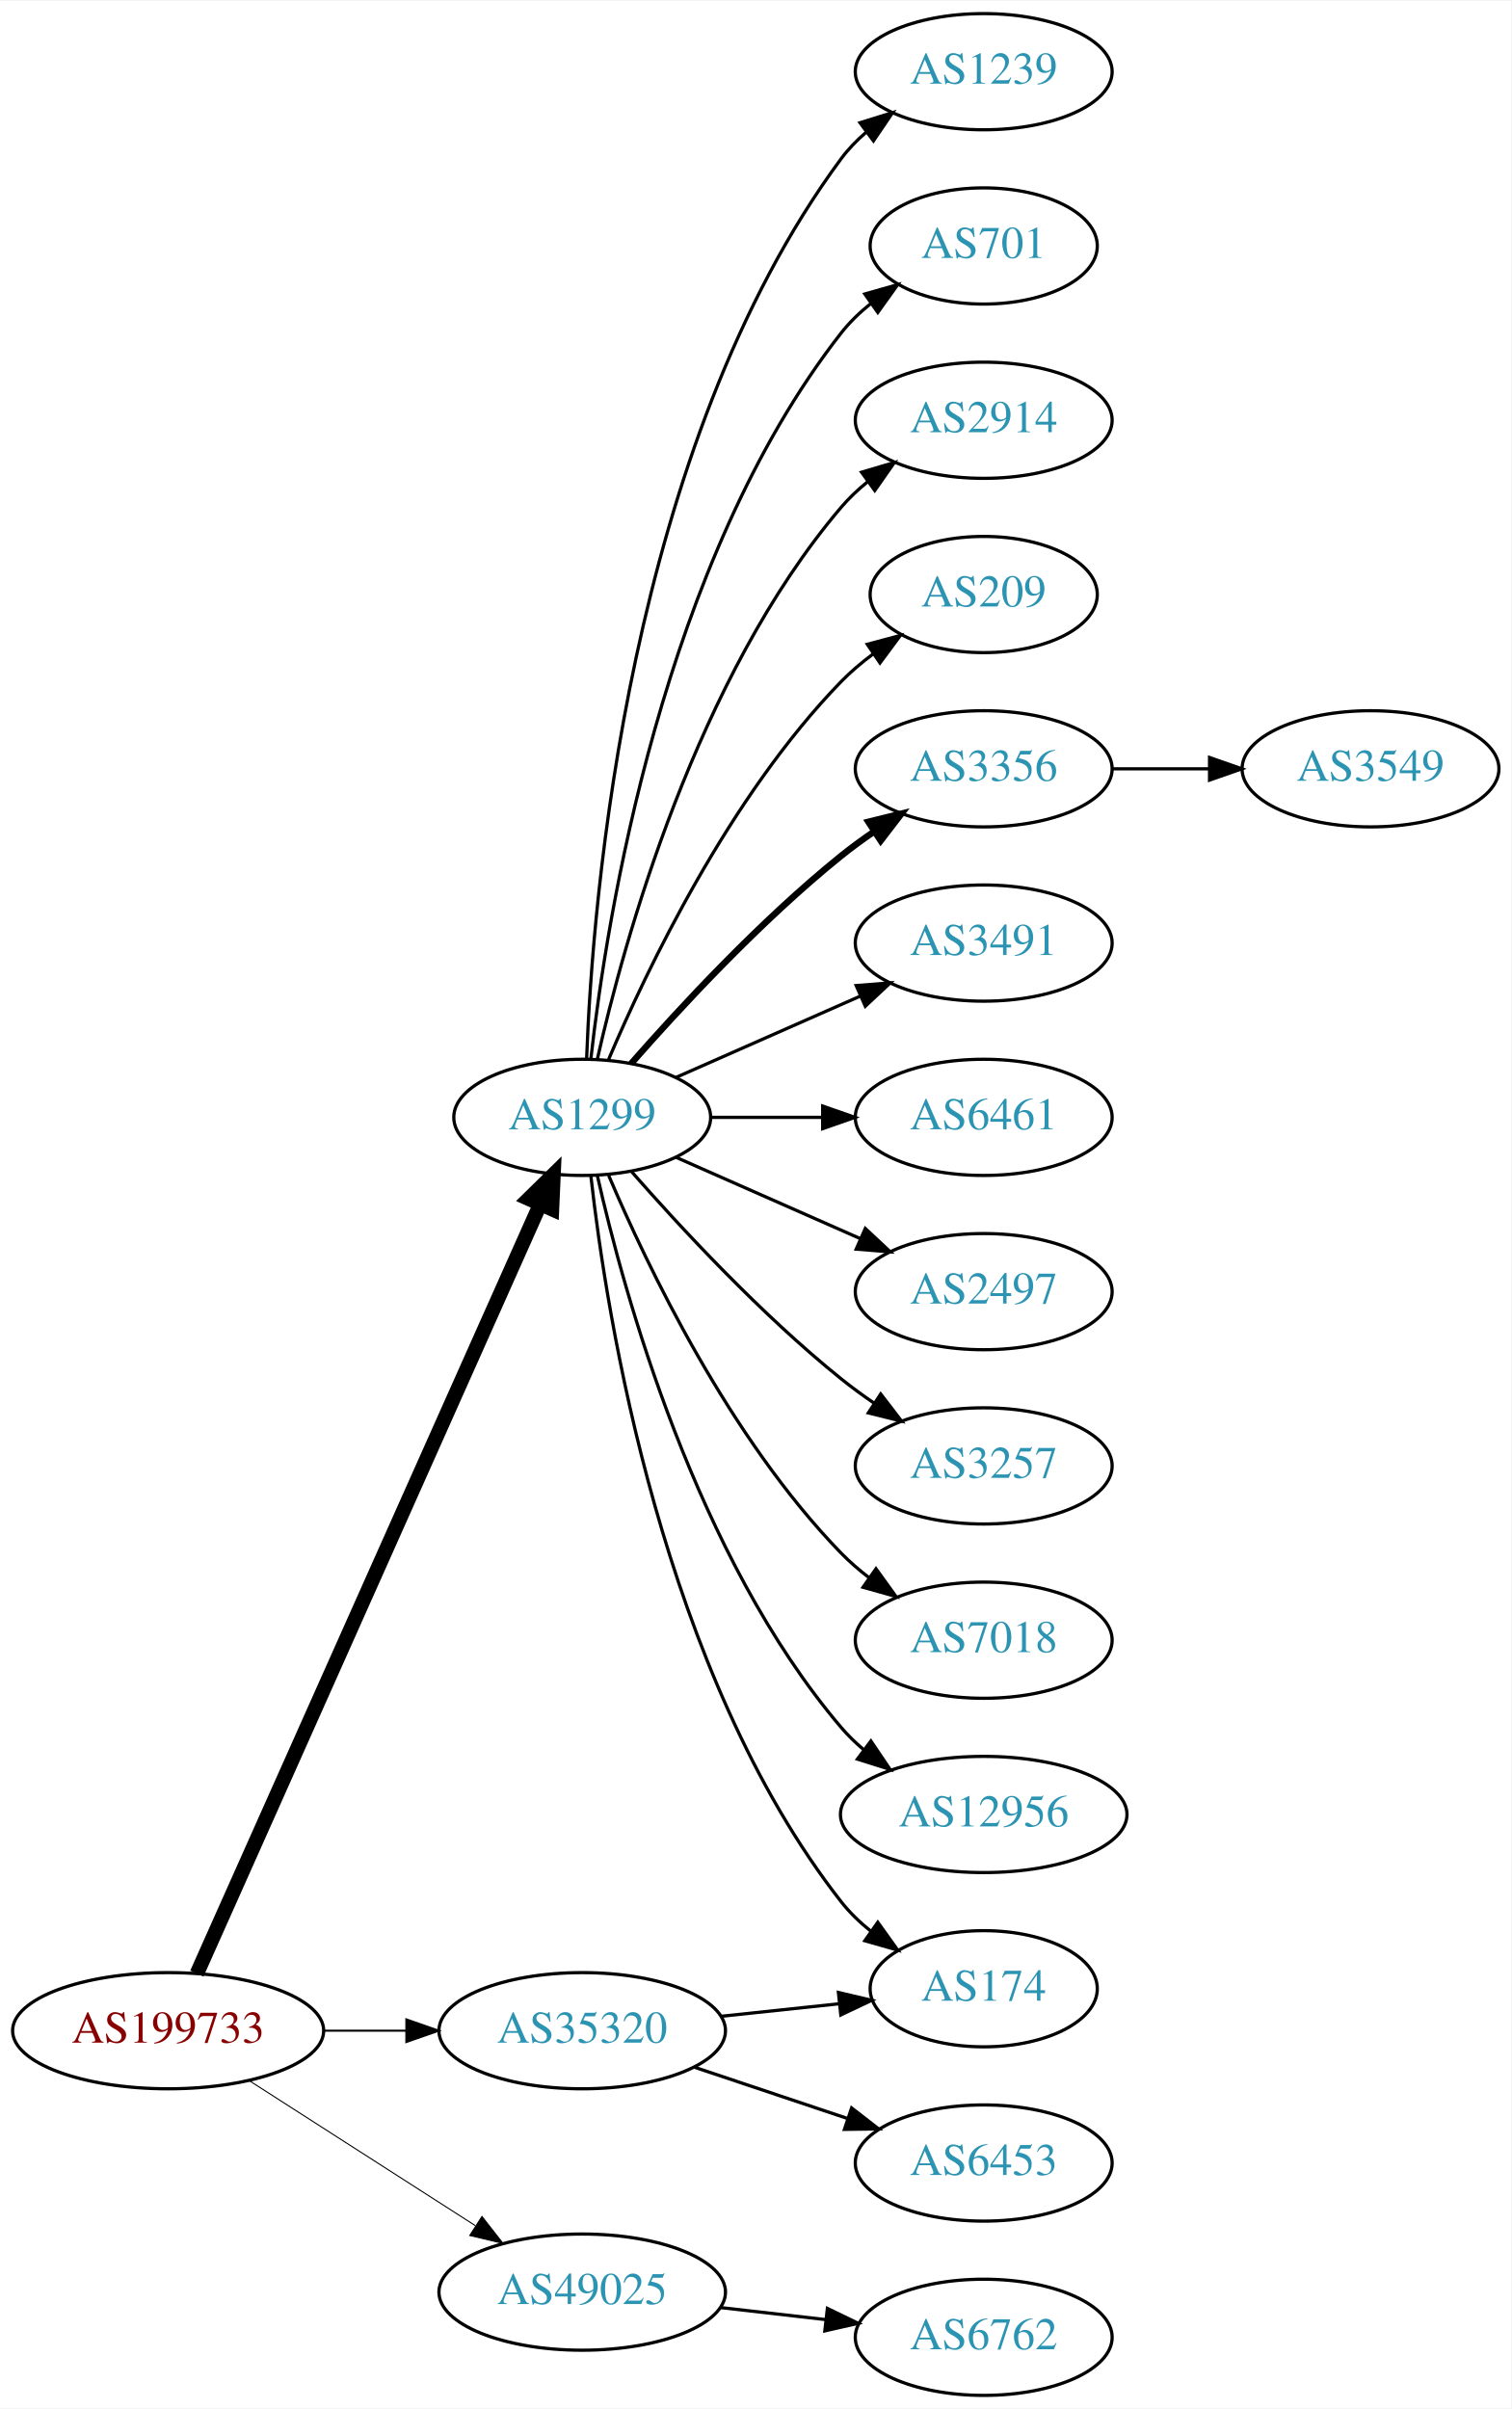
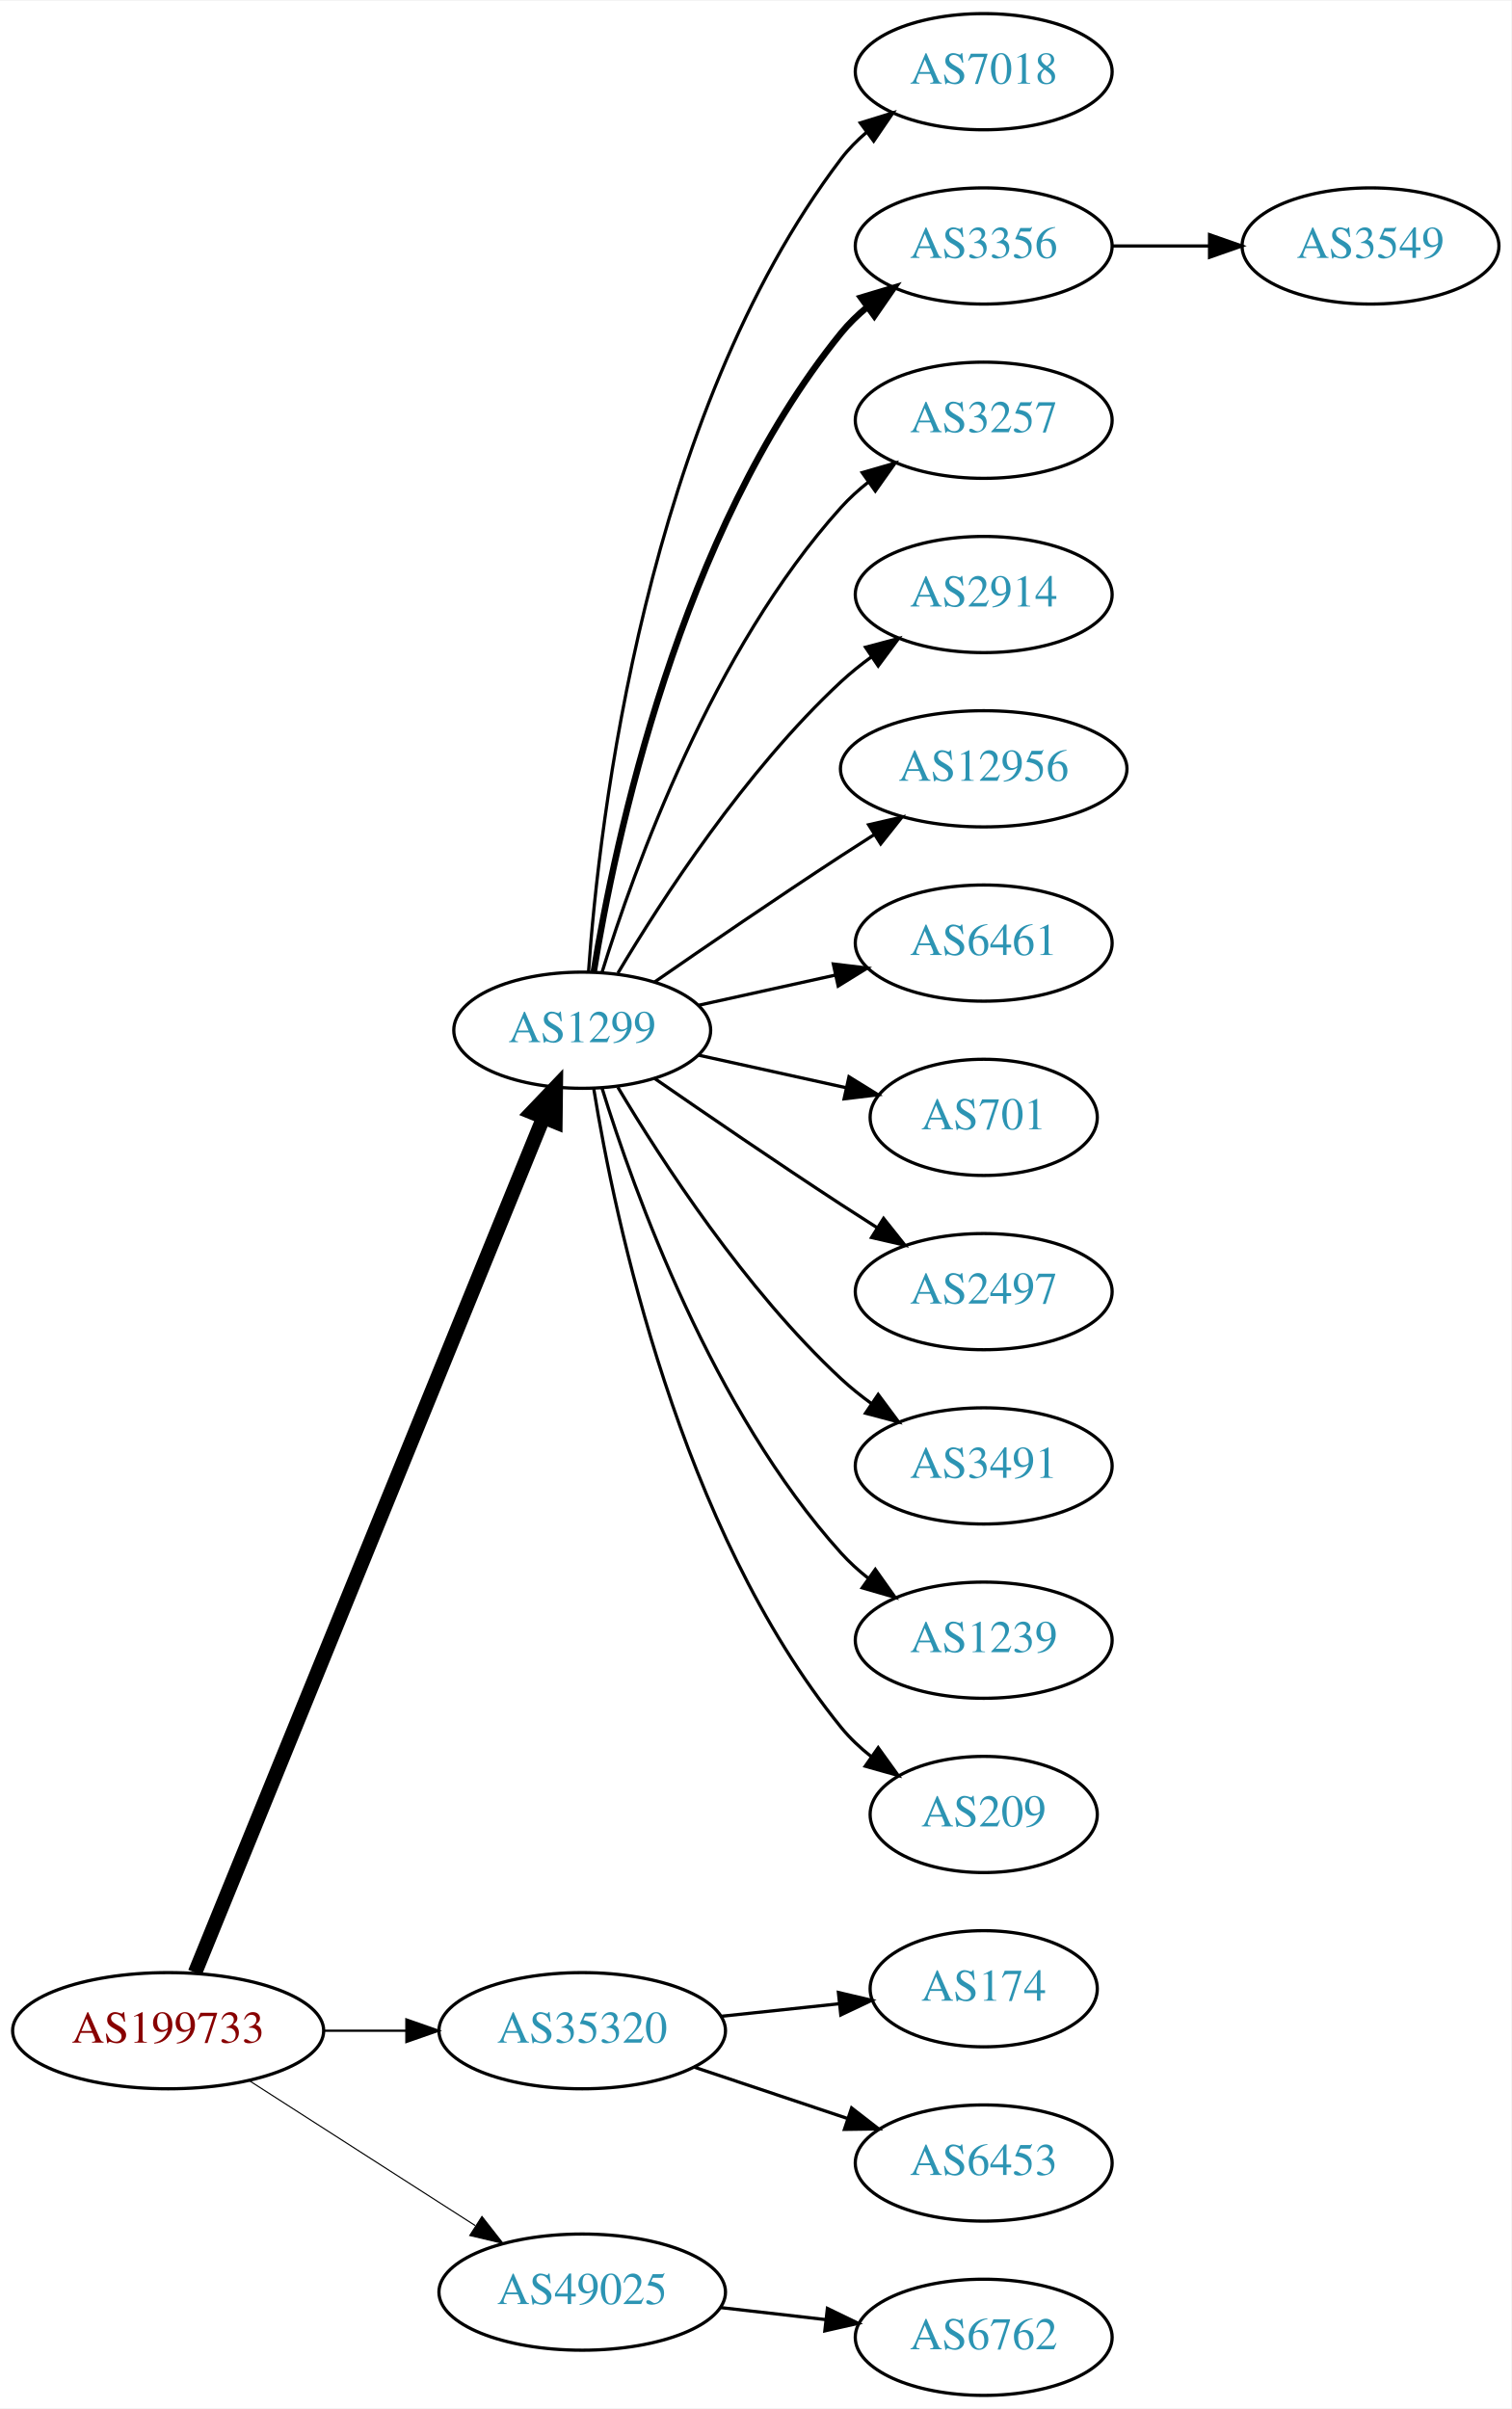
<svg xmlns="http://www.w3.org/2000/svg" xmlns:xlink="http://www.w3.org/1999/xlink" width="468pt" height="746pt" viewBox="0.00 0.00 468.27 746.00">
  <g id="graph0" class="graph" transform="scale(1 1) rotate(0) translate(4 742)">
    <polygon fill="white" stroke="none" points="-4,4 -4,-742 464.269,-742 464.269,4 -4,4" />
    <g id="node1" class="node">
      <g id="a_node1">
        <a xlink:href="/asn/199733" xlink:title="AS199733 ~ Extrahost GmbH [AT]">
          <ellipse fill="#ffffff" stroke="black" cx="48.096" cy="-113" rx="48.192" ry="18" />
          <text text-anchor="middle" x="48.096" y="-109.3" font-family="Times,serif" font-size="14.00" fill="#880000">AS199733</text>
        </a>
      </g>
    </g>
    <g id="node2" class="node">
      <g id="a_node2">
        <a xlink:href="/asn/1299" xlink:title="AS1299 ~ Telia Carrier [EU]">
-           <ellipse fill="#ffffff" stroke="black" cx="176.388" cy="-396" rx="39.794" ry="18" />
-           <text text-anchor="middle" x="176.388" y="-392.3" font-family="Times,serif" font-size="14.00" fill="#2c94b3">AS1299</text>
+           <ellipse fill="#ffffff" stroke="black" cx="176.388" cy="-423" rx="39.794" ry="18" />
+           <text text-anchor="middle" x="176.388" y="-419.3" font-family="Times,serif" font-size="14.00" fill="#2c94b3">AS1299</text>
        </a>
      </g>
    </g>
    <g id="edge1" class="edge">
-       <path fill="none" stroke="black" stroke-width="4.5" d="M56.996,-130.703C78.436,-178.746 137.816,-311.809 163.403,-369.144" />
-       <polygon fill="black" stroke="black" stroke-width="4.5" points="159.819,-370.776 167.49,-378.304 167.011,-367.567 159.819,-370.776" />
+       <path fill="none" stroke="black" stroke-width="4.5" d="M56.432,-131.007C77.626,-183.03 139.037,-333.773 164.316,-395.824" />
+       <polygon fill="black" stroke="black" stroke-width="4.5" points="160.769,-397.554 168.189,-405.33 168.062,-394.583 160.769,-397.554" />
    </g>
    <g id="node3" class="node">
      <g id="a_node3">
        <a xlink:href="/asn/35320" xlink:title="AS35320 ~ Eurotranstelecom Ltd [UA]">
          <ellipse fill="#ffffff" stroke="black" cx="176.388" cy="-113" rx="44.393" ry="18" />
          <text text-anchor="middle" x="176.388" y="-109.3" font-family="Times,serif" font-size="14.00" fill="#2c94b3">AS35320</text>
        </a>
      </g>
    </g>
    <g id="edge2" class="edge">
-       <path fill="none" stroke="black" stroke-width="0.643" d="M96.481,-113C104.742,-113 113.386,-113 121.799,-113" />
-       <polygon fill="black" stroke="black" stroke-width="0.643" points="121.904,-116.5 131.904,-113 121.904,-109.5 121.904,-116.5" />
+       <path fill="none" stroke="black" stroke-width="0.692" d="M96.481,-113C104.742,-113 113.386,-113 121.799,-113" />
+       <polygon fill="black" stroke="black" stroke-width="0.692" points="121.904,-116.5 131.904,-113 121.904,-109.5 121.904,-116.5" />
    </g>
    <g id="node4" class="node">
      <g id="a_node4">
        <a xlink:href="/asn/49025" xlink:title="AS49025 ~ PRO-ZETA a.s. [CZ]">
          <ellipse fill="#ffffff" stroke="black" cx="176.388" cy="-32" rx="44.393" ry="18" />
          <text text-anchor="middle" x="176.388" y="-28.3" font-family="Times,serif" font-size="14.00" fill="#2c94b3">AS49025</text>
        </a>
      </g>
    </g>
    <g id="edge3" class="edge">
-       <path fill="none" stroke="black" stroke-width="0.321" d="M73.147,-97.574C93.024,-84.826 121.421,-66.613 143.246,-52.615" />
-       <polygon fill="black" stroke="black" stroke-width="0.321" points="145.325,-55.439 151.853,-47.094 141.546,-49.547 145.325,-55.439" />
+       <path fill="none" stroke="black" stroke-width="0.346" d="M73.147,-97.574C93.024,-84.826 121.421,-66.613 143.246,-52.615" />
+       <polygon fill="black" stroke="black" stroke-width="0.346" points="145.325,-55.439 151.853,-47.094 141.546,-49.547 145.325,-55.439" />
    </g>
    <g id="node5" class="node">
      <g id="a_node5">
-         <a xlink:href="/asn/1239" xlink:title="AS1239 ~ Sprint [US]">
+         <a xlink:href="/asn/7018" xlink:title="AS7018 ~ AT&amp;T Services, Inc. [US]">
          <ellipse fill="#ffffff" stroke="black" cx="300.78" cy="-720" rx="39.794" ry="18" />
-           <text text-anchor="middle" x="300.78" y="-716.3" font-family="Times,serif" font-size="14.00" fill="#2c94b3">AS1239</text>
+           <text text-anchor="middle" x="300.78" y="-716.3" font-family="Times,serif" font-size="14.00" fill="#2c94b3">AS7018</text>
        </a>
      </g>
    </g>
    <g id="edge4" class="edge">
-       <path fill="none" stroke="black" d="M177.739,-413.993C179.565,-463.457 190.62,-603.73 256.584,-693 258.817,-696.023 261.5,-698.786 264.421,-701.293" />
-       <polygon fill="black" stroke="black" points="262.447,-704.186 272.564,-707.331 266.616,-698.563 262.447,-704.186" />
+       <path fill="none" stroke="black" d="M178.337,-441.036C181.622,-487.457 195.932,-613.007 256.584,-693 258.854,-695.995 261.562,-698.74 264.498,-701.235" />
+       <polygon fill="black" stroke="black" points="262.538,-704.138 272.663,-707.256 266.693,-698.504 262.538,-704.138" />
    </g>
    <g id="node6" class="node">
      <g id="a_node6">
-         <a xlink:href="/asn/701" xlink:title="AS701 ~ UUNET [US]">
-           <ellipse fill="#ffffff" stroke="black" cx="300.78" cy="-666" rx="35.194" ry="18" />
-           <text text-anchor="middle" x="300.78" y="-662.3" font-family="Times,serif" font-size="14.00" fill="#2c94b3">AS701</text>
+         <a xlink:href="/asn/3356" xlink:title="AS3356 ~ Level 3 Parent, LLC [US]">
+           <ellipse fill="#ffffff" stroke="black" cx="300.78" cy="-666" rx="39.794" ry="18" />
+           <text text-anchor="middle" x="300.78" y="-662.3" font-family="Times,serif" font-size="14.00" fill="#2c94b3">AS3356</text>
        </a>
      </g>
    </g>
    <g id="edge5" class="edge">
-       <path fill="none" stroke="black" d="M179.067,-414.129C183.897,-457.368 201.238,-568.216 256.584,-639 259.219,-642.37 262.401,-645.431 265.828,-648.179" />
-       <polygon fill="black" stroke="black" points="263.938,-651.128 274.131,-654.02 267.966,-645.403 263.938,-651.128" />
+       <path fill="none" stroke="black" stroke-width="2" d="M179.968,-441.178C186.423,-480.997 206.495,-577.286 256.584,-639 258.952,-641.918 261.725,-644.612 264.702,-647.075" />
+       <polygon fill="black" stroke="black" stroke-width="2" points="262.778,-650.003 272.924,-653.052 266.894,-644.341 262.778,-650.003" />
    </g>
    <g id="node7" class="node">
      <g id="a_node7">
-         <a xlink:href="/asn/2914" xlink:title="AS2914 ~ NTT America, Inc. [US]">
+         <a xlink:href="/asn/3257" xlink:title="AS3257 ~ GTT [DE]">
          <ellipse fill="#ffffff" stroke="black" cx="300.78" cy="-612" rx="39.794" ry="18" />
-           <text text-anchor="middle" x="300.78" y="-608.3" font-family="Times,serif" font-size="14.00" fill="#2c94b3">AS2914</text>
+           <text text-anchor="middle" x="300.78" y="-608.3" font-family="Times,serif" font-size="14.00" fill="#2c94b3">AS3257</text>
        </a>
      </g>
    </g>
    <g id="edge6" class="edge">
-       <path fill="none" stroke="black" d="M181.081,-414.075C189.221,-450.148 211.654,-532.14 256.584,-585 259.018,-587.864 261.834,-590.521 264.839,-592.961" />
-       <polygon fill="black" stroke="black" points="262.938,-595.905 273.099,-598.906 267.028,-590.224 262.938,-595.905" />
+       <path fill="none" stroke="black" d="M182.525,-440.94C192.428,-472.979 216.766,-540.812 256.584,-585 259.1,-587.792 261.971,-590.401 265.01,-592.812" />
+       <polygon fill="black" stroke="black" points="263.139,-595.776 273.318,-598.715 267.194,-590.07 263.139,-595.776" />
    </g>
    <g id="node8" class="node">
      <g id="a_node8">
-         <a xlink:href="/asn/209" xlink:title="AS209 ~ CenturyLink Communications, LLC [US]">
-           <ellipse fill="#ffffff" stroke="black" cx="300.78" cy="-558" rx="35.194" ry="18" />
-           <text text-anchor="middle" x="300.78" y="-554.3" font-family="Times,serif" font-size="14.00" fill="#2c94b3">AS209</text>
+         <a xlink:href="/asn/2914" xlink:title="AS2914 ~ NTT America, Inc. [US]">
+           <ellipse fill="#ffffff" stroke="black" cx="300.78" cy="-558" rx="39.794" ry="18" />
+           <text text-anchor="middle" x="300.78" y="-554.3" font-family="Times,serif" font-size="14.00" fill="#2c94b3">AS2914</text>
        </a>
      </g>
    </g>
    <g id="edge7" class="edge">
-       <path fill="none" stroke="black" d="M184.578,-413.975C196.345,-441.682 221.919,-495.348 256.584,-531 259.566,-534.067 262.964,-536.94 266.513,-539.581" />
-       <polygon fill="black" stroke="black" points="264.708,-542.586 274.947,-545.308 268.64,-536.795 264.708,-542.586" />
+       <path fill="none" stroke="black" d="M187.433,-440.671C201.004,-463.472 226.937,-503.472 256.584,-531 259.49,-533.699 262.703,-536.28 266.027,-538.703" />
+       <polygon fill="black" stroke="black" points="264.162,-541.667 274.405,-544.375 268.087,-535.87 264.162,-541.667" />
    </g>
    <g id="node9" class="node">
      <g id="a_node9">
-         <a xlink:href="/asn/3356" xlink:title="AS3356 ~ Level 3 Parent, LLC [US]">
-           <ellipse fill="#ffffff" stroke="black" cx="300.78" cy="-504" rx="39.794" ry="18" />
-           <text text-anchor="middle" x="300.78" y="-500.3" font-family="Times,serif" font-size="14.00" fill="#2c94b3">AS3356</text>
+         <a xlink:href="/asn/12956" xlink:title="AS12956 ~ TELXIUS [ES]">
+           <ellipse fill="#ffffff" stroke="black" cx="300.78" cy="-504" rx="44.393" ry="18" />
+           <text text-anchor="middle" x="300.78" y="-500.3" font-family="Times,serif" font-size="14.00" fill="#2c94b3">AS12956</text>
        </a>
      </g>
    </g>
    <g id="edge8" class="edge">
-       <path fill="none" stroke="black" stroke-width="2" d="M191.54,-412.663C206.641,-429.894 231.762,-457.024 256.584,-477 259.839,-479.62 263.364,-482.192 266.949,-484.646" />
-       <polygon fill="black" stroke="black" stroke-width="2" points="265.036,-487.577 275.321,-490.121 268.867,-481.719 265.036,-487.577" />
+       <path fill="none" stroke="black" d="M198.745,-437.901C214.596,-448.877 236.799,-464.079 256.584,-477 259.904,-479.169 263.387,-481.406 266.873,-483.621" />
+       <polygon fill="black" stroke="black" points="265.129,-486.66 275.455,-489.032 268.862,-480.738 265.129,-486.66" />
    </g>
    <g id="node10" class="node">
      <g id="a_node10">
-         <a xlink:href="/asn/3491" xlink:title="AS3491 ~ PCCW Global, Inc. [US]">
+         <a xlink:href="/asn/6461" xlink:title="AS6461 ~ Zayo Bandwidth [US]">
          <ellipse fill="#ffffff" stroke="black" cx="300.78" cy="-450" rx="39.794" ry="18" />
-           <text text-anchor="middle" x="300.78" y="-446.3" font-family="Times,serif" font-size="14.00" fill="#2c94b3">AS3491</text>
+           <text text-anchor="middle" x="300.78" y="-446.3" font-family="Times,serif" font-size="14.00" fill="#2c94b3">AS6461</text>
        </a>
      </g>
    </g>
    <g id="edge9" class="edge">
-       <path fill="none" stroke="black" d="M205.467,-408.389C222.415,-415.866 244.212,-425.483 262.581,-433.588" />
-       <polygon fill="black" stroke="black" points="261.269,-436.834 271.831,-437.669 264.095,-430.43 261.269,-436.834" />
+       <path fill="none" stroke="black" d="M212.46,-430.737C225.647,-433.646 240.827,-436.995 254.793,-440.076" />
+       <polygon fill="black" stroke="black" points="254.183,-443.525 264.702,-442.262 255.691,-436.69 254.183,-443.525" />
    </g>
    <g id="node11" class="node">
      <g id="a_node11">
-         <a xlink:href="/asn/6461" xlink:title="AS6461 ~ Zayo Bandwidth [US]">
-           <ellipse fill="#ffffff" stroke="black" cx="300.78" cy="-396" rx="39.794" ry="18" />
-           <text text-anchor="middle" x="300.78" y="-392.3" font-family="Times,serif" font-size="14.00" fill="#2c94b3">AS6461</text>
+         <a xlink:href="/asn/701" xlink:title="AS701 ~ UUNET [US]">
+           <ellipse fill="#ffffff" stroke="black" cx="300.78" cy="-396" rx="35.194" ry="18" />
+           <text text-anchor="middle" x="300.78" y="-392.3" font-family="Times,serif" font-size="14.00" fill="#2c94b3">AS701</text>
        </a>
      </g>
    </g>
    <g id="edge10" class="edge">
-       <path fill="none" stroke="black" d="M216.113,-396C227.052,-396 239.102,-396 250.568,-396" />
-       <polygon fill="black" stroke="black" points="250.886,-399.5 260.886,-396 250.886,-392.5 250.886,-399.5" />
+       <path fill="none" stroke="black" d="M212.46,-415.263C226.694,-412.123 243.248,-408.471 258.093,-405.196" />
+       <polygon fill="black" stroke="black" points="259.036,-408.572 268.047,-403 257.528,-401.737 259.036,-408.572" />
    </g>
    <g id="node12" class="node">
      <g id="a_node12">
        <a xlink:href="/asn/2497" xlink:title="AS2497 ~ Internet Initiative Japan Inc. [JP]">
          <ellipse fill="#ffffff" stroke="black" cx="300.78" cy="-342" rx="39.794" ry="18" />
          <text text-anchor="middle" x="300.78" y="-338.3" font-family="Times,serif" font-size="14.00" fill="#2c94b3">AS2497</text>
        </a>
      </g>
    </g>
    <g id="edge11" class="edge">
-       <path fill="none" stroke="black" d="M205.467,-383.611C222.415,-376.134 244.212,-366.517 262.581,-358.412" />
-       <polygon fill="black" stroke="black" points="264.095,-361.57 271.831,-354.331 261.269,-355.166 264.095,-361.57" />
+       <path fill="none" stroke="black" d="M198.745,-408.099C214.596,-397.123 236.799,-381.921 256.584,-369 260.166,-366.661 263.936,-364.241 267.696,-361.856" />
+       <polygon fill="black" stroke="black" points="269.759,-364.693 276.357,-356.404 266.03,-358.769 269.759,-364.693" />
    </g>
    <g id="node13" class="node">
      <g id="a_node13">
-         <a xlink:href="/asn/3257" xlink:title="AS3257 ~ GTT [DE]">
+         <a xlink:href="/asn/3491" xlink:title="AS3491 ~ PCCW Global, Inc. [US]">
          <ellipse fill="#ffffff" stroke="black" cx="300.78" cy="-288" rx="39.794" ry="18" />
-           <text text-anchor="middle" x="300.78" y="-284.3" font-family="Times,serif" font-size="14.00" fill="#2c94b3">AS3257</text>
+           <text text-anchor="middle" x="300.78" y="-284.3" font-family="Times,serif" font-size="14.00" fill="#2c94b3">AS3491</text>
        </a>
      </g>
    </g>
    <g id="edge12" class="edge">
-       <path fill="none" stroke="black" d="M191.54,-379.337C206.641,-362.106 231.762,-334.976 256.584,-315 259.839,-312.38 263.364,-309.808 266.949,-307.354" />
-       <polygon fill="black" stroke="black" points="268.867,-310.281 275.321,-301.879 265.036,-304.423 268.867,-310.281" />
+       <path fill="none" stroke="black" d="M187.433,-405.329C201.004,-382.528 226.937,-342.528 256.584,-315 259.49,-312.301 262.703,-309.72 266.027,-307.297" />
+       <polygon fill="black" stroke="black" points="268.087,-310.13 274.405,-301.625 264.162,-304.333 268.087,-310.13" />
    </g>
    <g id="node14" class="node">
      <g id="a_node14">
-         <a xlink:href="/asn/7018" xlink:title="AS7018 ~ AT&amp;T Services, Inc. [US]">
+         <a xlink:href="/asn/1239" xlink:title="AS1239 ~ Sprint [US]">
          <ellipse fill="#ffffff" stroke="black" cx="300.78" cy="-234" rx="39.794" ry="18" />
-           <text text-anchor="middle" x="300.78" y="-230.3" font-family="Times,serif" font-size="14.00" fill="#2c94b3">AS7018</text>
+           <text text-anchor="middle" x="300.78" y="-230.3" font-family="Times,serif" font-size="14.00" fill="#2c94b3">AS1239</text>
        </a>
      </g>
    </g>
    <g id="edge13" class="edge">
-       <path fill="none" stroke="black" d="M184.578,-378.025C196.345,-350.318 221.919,-296.652 256.584,-261 259.204,-258.305 262.144,-255.761 265.227,-253.392" />
-       <polygon fill="black" stroke="black" points="267.403,-256.141 273.596,-247.545 263.394,-250.403 267.403,-256.141" />
+       <path fill="none" stroke="black" d="M182.525,-405.06C192.428,-373.021 216.766,-305.188 256.584,-261 259.1,-258.208 261.971,-255.599 265.01,-253.188" />
+       <polygon fill="black" stroke="black" points="267.194,-255.93 273.318,-247.285 263.139,-250.224 267.194,-255.93" />
    </g>
    <g id="node15" class="node">
      <g id="a_node15">
-         <a xlink:href="/asn/12956" xlink:title="AS12956 ~ TELXIUS [ES]">
-           <ellipse fill="#ffffff" stroke="black" cx="300.78" cy="-180" rx="44.393" ry="18" />
-           <text text-anchor="middle" x="300.78" y="-176.3" font-family="Times,serif" font-size="14.00" fill="#2c94b3">AS12956</text>
+         <a xlink:href="/asn/209" xlink:title="AS209 ~ CenturyLink Communications, LLC [US]">
+           <ellipse fill="#ffffff" stroke="black" cx="300.78" cy="-180" rx="35.194" ry="18" />
+           <text text-anchor="middle" x="300.78" y="-176.3" font-family="Times,serif" font-size="14.00" fill="#2c94b3">AS209</text>
        </a>
      </g>
    </g>
    <g id="edge14" class="edge">
-       <path fill="none" stroke="black" d="M181.081,-377.925C189.221,-341.852 211.654,-259.86 256.584,-207 258.703,-204.507 261.112,-202.17 263.682,-199.997" />
-       <polygon fill="black" stroke="black" points="265.831,-202.761 271.752,-193.975 261.644,-197.151 265.831,-202.761" />
-     </g>
-     <g id="node16" class="node">
-       <g id="a_node16">
+       <path fill="none" stroke="black" d="M179.968,-404.822C186.423,-365.003 206.495,-268.714 256.584,-207 259.28,-203.678 262.499,-200.648 265.948,-197.917" />
+       <polygon fill="black" stroke="black" points="268.085,-200.693 274.274,-192.094 264.073,-194.957 268.085,-200.693" />
+     </g>
+     <g id="node17" class="node">
+       <g id="a_node17">
        <a xlink:href="/asn/174" xlink:title="AS174 ~ Cogent Communications [US]">
          <ellipse fill="#ffffff" stroke="black" cx="300.78" cy="-126" rx="35.194" ry="18" />
          <text text-anchor="middle" x="300.78" y="-122.3" font-family="Times,serif" font-size="14.00" fill="#2c94b3">AS174</text>
        </a>
      </g>
    </g>
-     <g id="edge15" class="edge">
-       <path fill="none" stroke="black" d="M179.067,-377.871C183.897,-334.632 201.238,-223.784 256.584,-153 259.219,-149.63 262.401,-146.569 265.828,-143.821" />
-       <polygon fill="black" stroke="black" points="267.966,-146.597 274.131,-137.98 263.938,-140.872 267.966,-146.597" />
-     </g>
-     <g id="edge18" class="edge">
+     <g id="edge16" class="edge">
      <path fill="none" stroke="black" d="M219.508,-117.474C231.274,-118.724 244.085,-120.084 255.947,-121.344" />
      <polygon fill="black" stroke="black" points="255.764,-124.844 266.077,-122.42 256.503,-117.884 255.764,-124.844" />
    </g>
    <g id="node18" class="node">
      <g id="a_node18">
        <a xlink:href="/asn/6453" xlink:title="AS6453 ~ TATA COMMUNICATIONS (AMERICA) INC [US]">
          <ellipse fill="#ffffff" stroke="black" cx="300.78" cy="-72" rx="39.794" ry="18" />
          <text text-anchor="middle" x="300.78" y="-68.3" font-family="Times,serif" font-size="14.00" fill="#2c94b3">AS6453</text>
        </a>
      </g>
    </g>
    <g id="edge17" class="edge">
      <path fill="none" stroke="black" d="M211.156,-101.688C225.782,-96.788 243.045,-91.005 258.43,-85.852" />
      <polygon fill="black" stroke="black" points="259.853,-89.066 268.223,-82.571 257.63,-82.429 259.853,-89.066" />
    </g>
    <g id="node19" class="node">
      <g id="a_node19">
        <a xlink:href="/asn/6762" xlink:title="AS6762 ~ TELECOM ITALIA SPARKLE S.p.A. [IT]">
          <ellipse fill="#ffffff" stroke="black" cx="300.78" cy="-18" rx="39.794" ry="18" />
          <text text-anchor="middle" x="300.78" y="-14.3" font-family="Times,serif" font-size="14.00" fill="#2c94b3">AS6762</text>
        </a>
      </g>
    </g>
-     <g id="edge19" class="edge">
+     <g id="edge18" class="edge">
      <path fill="none" stroke="black" d="M219.166,-27.221C229.661,-26.021 241.007,-24.723 251.78,-23.491" />
      <polygon fill="black" stroke="black" points="252.35,-26.948 261.887,-22.334 251.554,-19.994 252.35,-26.948" />
    </g>
-     <g id="node17" class="node">
-       <g id="a_node17">
+     <g id="node16" class="node">
+       <g id="a_node16">
        <a xlink:href="/asn/3549" xlink:title="AS3549 ~ Level 3 Parent, LLC [US]">
-           <ellipse fill="#ffffff" stroke="black" cx="420.622" cy="-504" rx="39.794" ry="18" />
-           <text text-anchor="middle" x="420.622" y="-500.3" font-family="Times,serif" font-size="14.00" fill="#2c94b3">AS3549</text>
-         </a>
-       </g>
-     </g>
-     <g id="edge16" class="edge">
-       <path fill="none" stroke="black" d="M340.692,-504C350.246,-504 360.595,-504 370.558,-504" />
-       <polygon fill="black" stroke="black" points="370.751,-507.5 380.75,-504 370.75,-500.5 370.751,-507.5" />
+           <ellipse fill="#ffffff" stroke="black" cx="420.622" cy="-666" rx="39.794" ry="18" />
+           <text text-anchor="middle" x="420.622" y="-662.3" font-family="Times,serif" font-size="14.00" fill="#2c94b3">AS3549</text>
+         </a>
+       </g>
+     </g>
+     <g id="edge15" class="edge">
+       <path fill="none" stroke="black" d="M340.692,-666C350.246,-666 360.595,-666 370.558,-666" />
+       <polygon fill="black" stroke="black" points="370.751,-669.5 380.75,-666 370.75,-662.5 370.751,-669.5" />
    </g>
  </g>
</svg>
